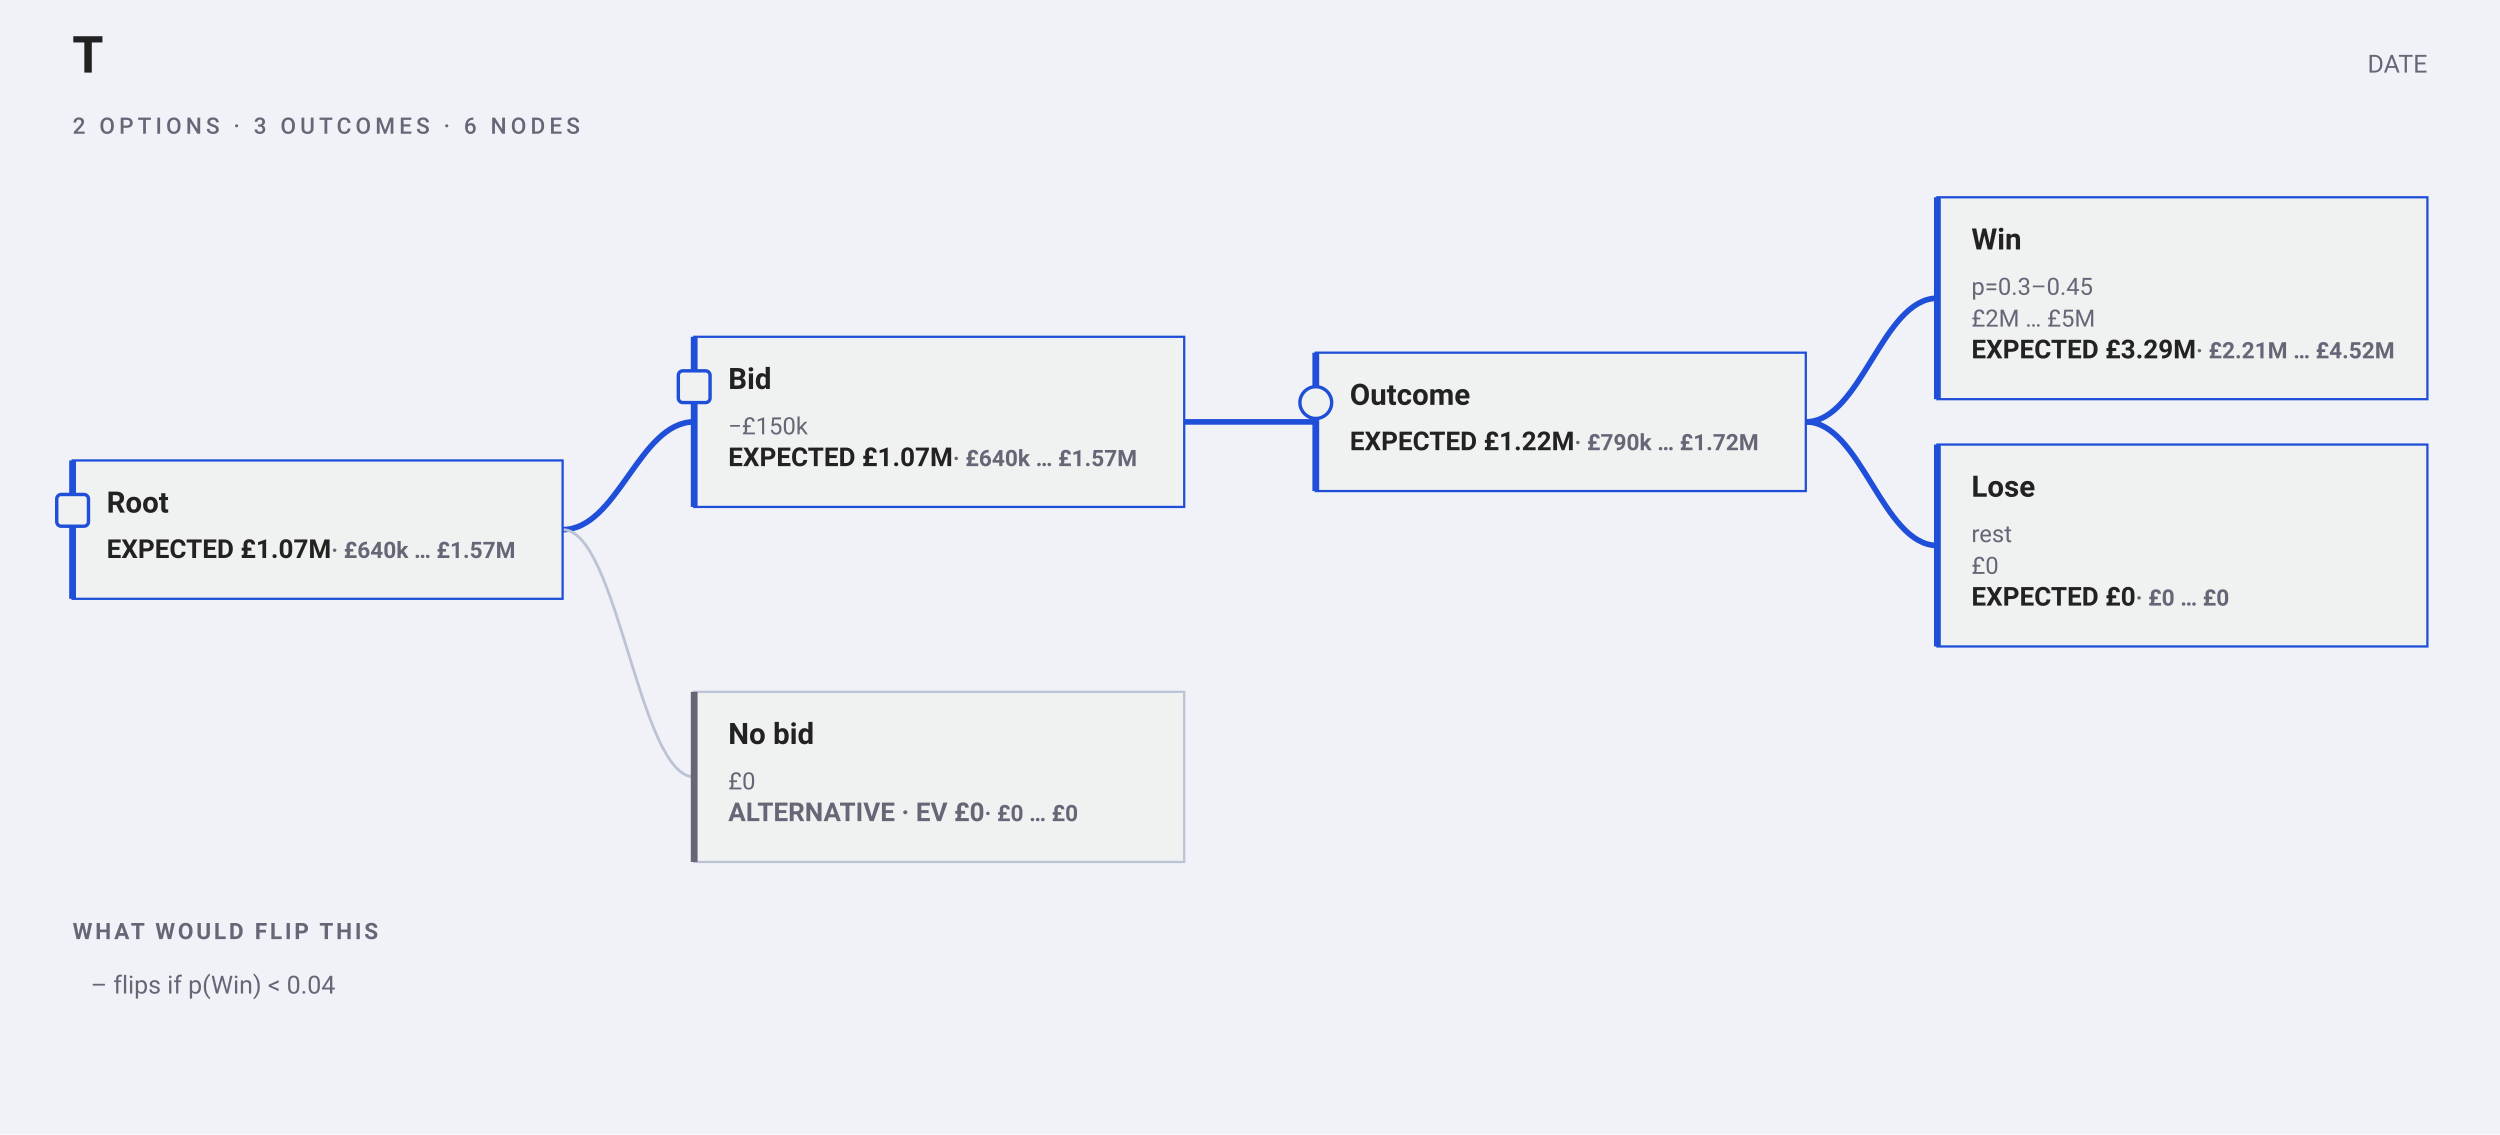
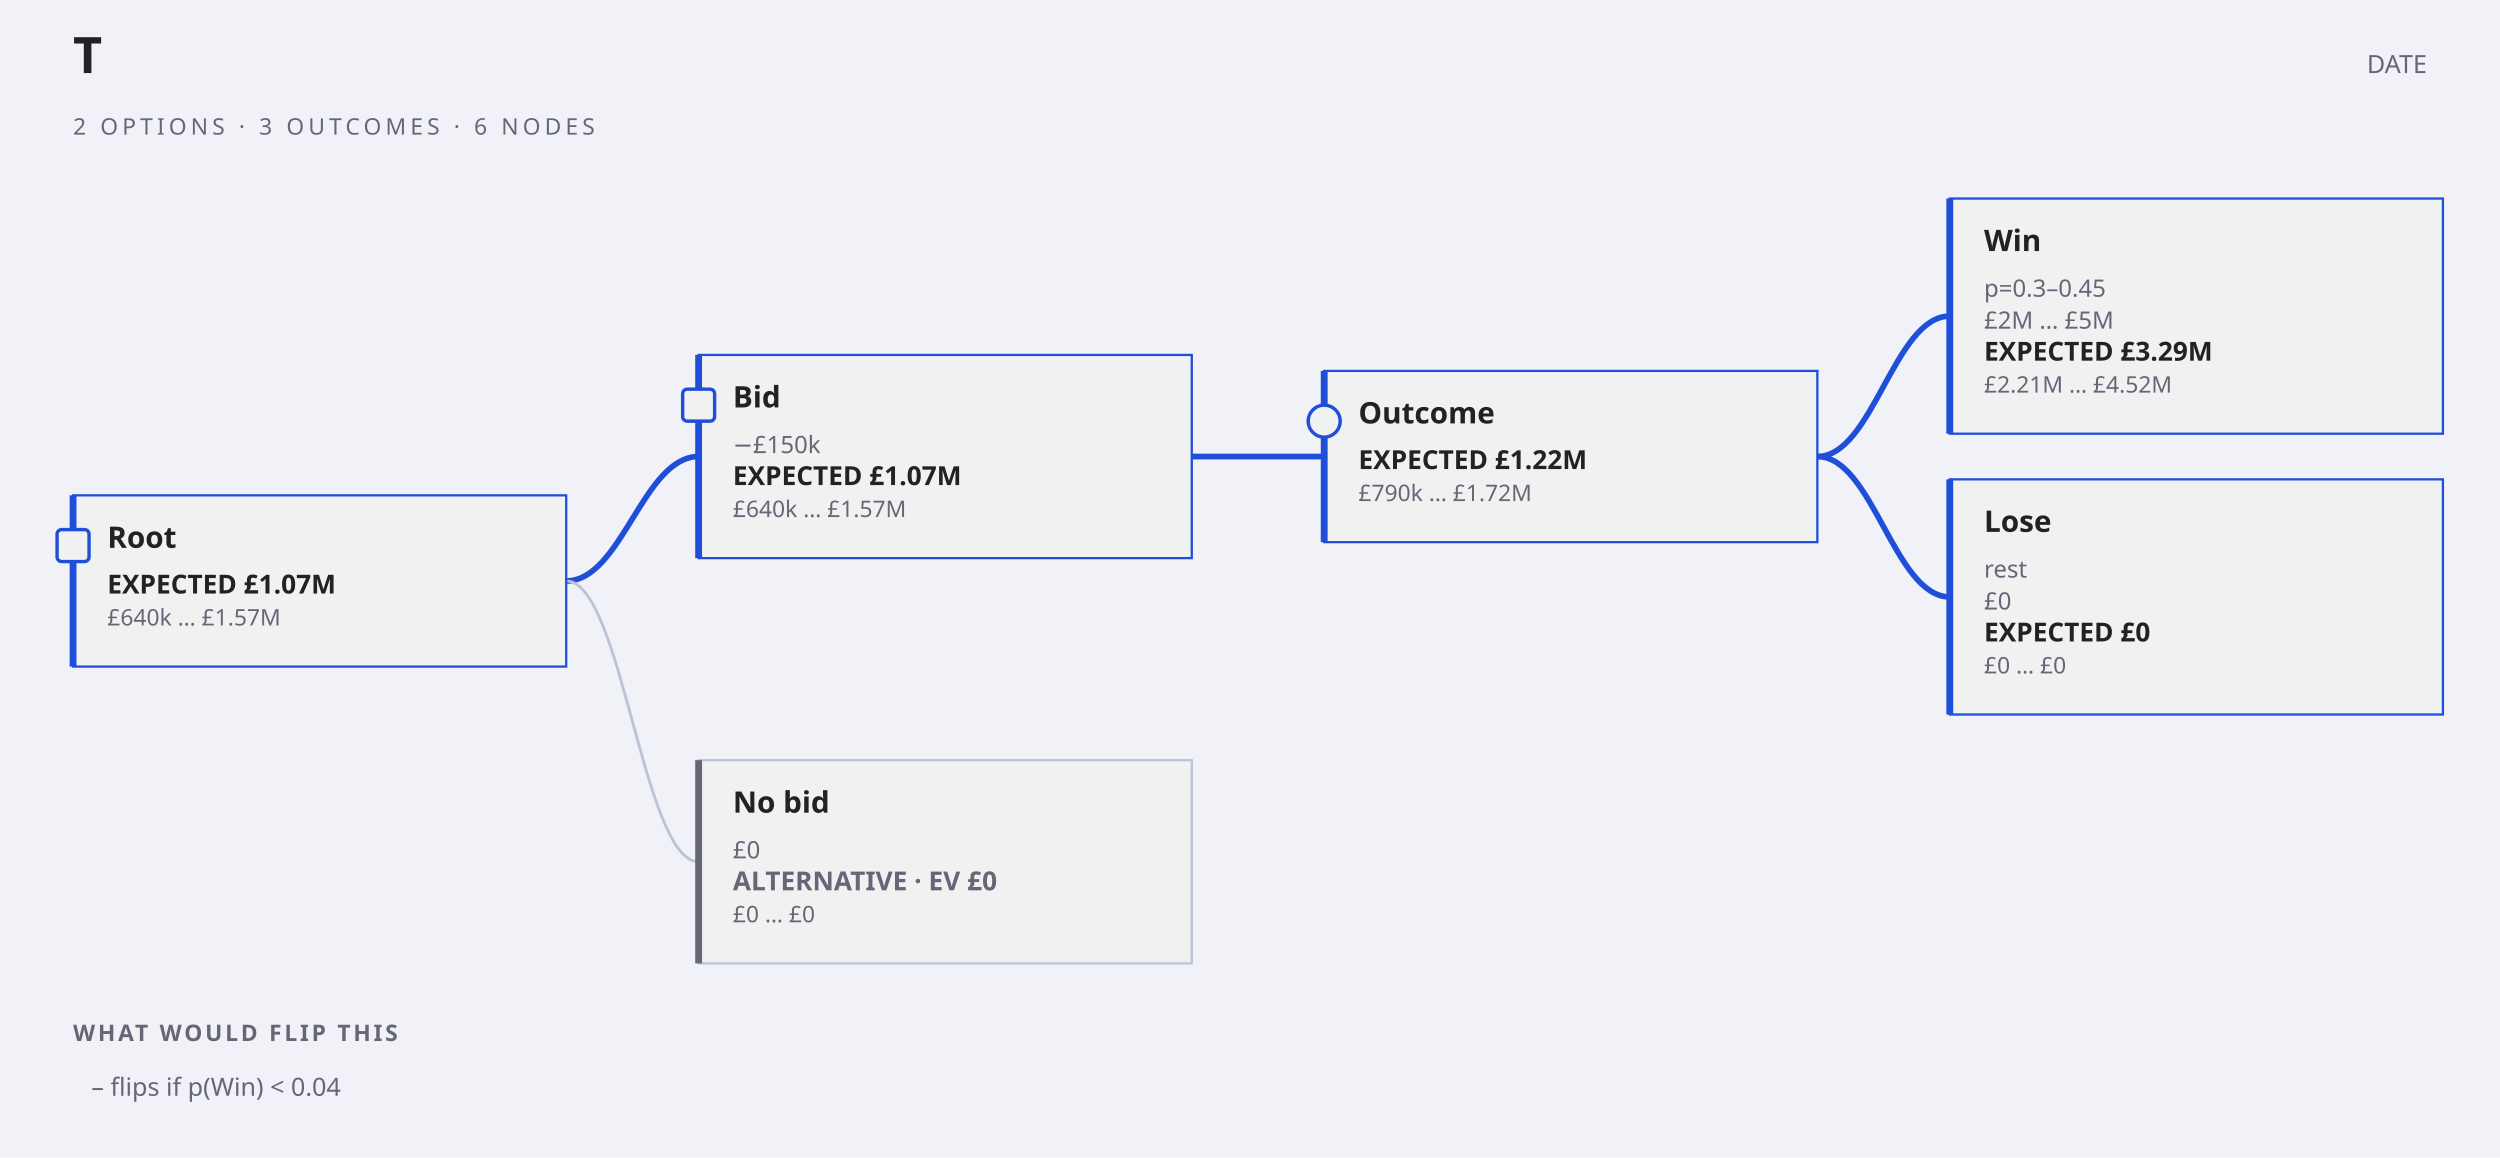
- <svg xmlns="http://www.w3.org/2000/svg" width="1102" height="500" viewBox="0 0 1102 500" font-family="-apple-system,BlinkMacSystemFont,&quot;Segoe UI&quot;,Roboto,sans-serif">
-   <rect width="1102" height="500" fill="#f0f2f8" />
-   <text x="32" y="32" font-family="&quot;Helvetica Neue&quot;,Helvetica,&quot;Segoe UI&quot;,Roboto,sans-serif" font-size="22" font-weight="700" fill="#222">T</text>
-   <text x="1070" y="32" text-anchor="end" font-size="11" fill="#667">DATE</text>
-   <text xml:space="preserve" x="32" y="58.96" font-family="-apple-system,BlinkMacSystemFont,'Segoe UI',Roboto,sans-serif" font-size="10" font-weight="500" letter-spacing="1.8" fill="#667">2 OPTIONS · 3 OUTCOMES · 6 NODES</text>
-   <path data-tree-edge="" d="M 796 185.96 C 820.36 185.96, 829.64 131.46, 854 131.46" fill="none" stroke="#1F4FD8" stroke-width="2.5" />
-   <path data-tree-edge="" d="M 796 185.96 C 820.36 185.96, 829.64 240.46, 854 240.46" fill="none" stroke="#1F4FD8" stroke-width="2.5" />
-   <path data-tree-edge="" d="M 522 185.96 C 546.36 185.96, 555.64 185.96, 580 185.96" fill="none" stroke="#1F4FD8" stroke-width="2.5" />
-   <path data-tree-edge="" d="M 248 233.46 C 272.36 233.46, 281.64 185.96, 306 185.96" fill="none" stroke="#1F4FD8" stroke-width="2.5" />
-   <path data-tree-edge="" d="M 248 233.46 C 272.36 233.46, 281.64 342.46, 306 342.46" fill="none" stroke="#bbc3d5" stroke-width="1.25" />
+ <svg xmlns="http://www.w3.org/2000/svg" width="1095" height="507" viewBox="0 0 1095 507" font-family="&quot;DM Sans&quot;,sans-serif">
+   <rect width="1095" height="507" fill="#f0f2f8" />
+   <text x="32" y="32" font-family="&quot;DM Sans&quot;,sans-serif" font-size="22" font-weight="700" fill="#222">T</text>
+   <text x="1063" y="32" text-anchor="end" font-size="11" fill="#667">DATE</text>
+   <text xml:space="preserve" x="32" y="58.96" font-family="'DM Sans',sans-serif" font-size="10" font-weight="500" letter-spacing="1.8" fill="#667">2 OPTIONS · 3 OUTCOMES · 6 NODES</text>
+   <path data-tree-edge="" d="M 796 199.96 C 820.36 199.96, 829.64 138.46, 854 138.46" fill="none" stroke="#1F4FD8" stroke-width="2.5" />
+   <path data-tree-edge="" d="M 796 199.96 C 820.36 199.96, 829.64 261.46, 854 261.46" fill="none" stroke="#1F4FD8" stroke-width="2.5" />
+   <path data-tree-edge="" d="M 522 199.96 C 546.36 199.96, 555.64 199.96, 580 199.96" fill="none" stroke="#1F4FD8" stroke-width="2.5" />
+   <path data-tree-edge="" d="M 248 254.46 C 272.36 254.46, 281.64 199.96, 306 199.96" fill="none" stroke="#1F4FD8" stroke-width="2.5" />
+   <path data-tree-edge="" d="M 248 254.46 C 272.36 254.46, 281.64 377.46, 306 377.46" fill="none" stroke="#bbc3d5" stroke-width="1.25" />
  <g data-tree-node="2" data-policy-state="recommended">
-     <rect x="32" y="202.96" width="216" height="61" fill="#f0f1f1" stroke="#1F4FD8" />
-     <line x1="32" y1="202.96" x2="32" y2="263.96" stroke="#1F4FD8" stroke-width="3" />
-     <rect x="25" y="217.96" width="14" height="14" rx="2" fill="#f0f1f1" stroke="#1F4FD8" stroke-width="1.5" />
-     <text x="47" y="225.96" font-size="13" font-weight="650" fill="#222">
+     <rect x="32" y="216.96" width="216" height="75" fill="#f0f1f1" stroke="#1F4FD8" />
+     <line x1="32" y1="216.96" x2="32" y2="291.96" stroke="#1F4FD8" stroke-width="3" />
+     <rect x="25" y="231.96" width="14" height="14" rx="2" fill="#f0f1f1" stroke="#1F4FD8" stroke-width="1.5" />
+     <text x="47" y="239.96" font-size="13" font-weight="650" fill="#222">
      <tspan>Root</tspan>
    </text>
-     <text x="47" y="245.96" font-size="11.5" font-weight="650" fill="#222">EXPECTED £1.07M<tspan fill="#667" font-size="10"> · £640k … £1.57M</tspan>
-     </text>
+     <text x="47" y="259.96" font-size="11.5" font-weight="650" fill="#222">EXPECTED £1.07M</text>
+     <text x="47" y="273.96" font-size="10" fill="#667">£640k … £1.57M</text>
  </g>
  <g data-tree-node="3" data-policy-state="recommended">
-     <rect x="306" y="148.46" width="216" height="75" fill="#f0f1f1" stroke="#1F4FD8" />
-     <line x1="306" y1="148.46" x2="306" y2="223.46" stroke="#1F4FD8" stroke-width="3" />
-     <rect x="299" y="163.46" width="14" height="14" rx="2" fill="#f0f1f1" stroke="#1F4FD8" stroke-width="1.5" />
-     <text x="321" y="171.46" font-size="13" font-weight="650" fill="#222">
+     <rect x="306" y="155.46" width="216" height="89" fill="#f0f1f1" stroke="#1F4FD8" />
+     <line x1="306" y1="155.46" x2="306" y2="244.46" stroke="#1F4FD8" stroke-width="3" />
+     <rect x="299" y="170.46" width="14" height="14" rx="2" fill="#f0f1f1" stroke="#1F4FD8" stroke-width="1.5" />
+     <text x="321" y="178.46" font-size="13" font-weight="650" fill="#222">
      <tspan>Bid</tspan>
    </text>
-     <text x="321" y="191.46" font-size="10.5" fill="#667">
+     <text x="321" y="198.46" font-size="10.5" fill="#667">
      <tspan>−£150k</tspan>
    </text>
-     <text x="321" y="205.46" font-size="11.5" font-weight="650" fill="#222">EXPECTED £1.07M<tspan fill="#667" font-size="10"> · £640k … £1.57M</tspan>
-     </text>
+     <text x="321" y="212.46" font-size="11.5" font-weight="650" fill="#222">EXPECTED £1.07M</text>
+     <text x="321" y="226.46" font-size="10" fill="#667">£640k … £1.57M</text>
  </g>
  <g data-tree-node="7" data-policy-state="alternative">
-     <rect x="306" y="304.96" width="216" height="75" fill="#f0f1f1" stroke="#bbc3d5" />
-     <line x1="306" y1="304.96" x2="306" y2="379.96" stroke="#667" stroke-width="3" />
-     <line x1="306" y1="319.96" x2="306" y2="333.96" stroke="#667" stroke-width="1.5" />
-     <text x="321" y="327.96" font-size="13" font-weight="650" fill="#222">
+     <rect x="306" y="332.96" width="216" height="89" fill="#f0f1f1" stroke="#bbc3d5" />
+     <line x1="306" y1="332.96" x2="306" y2="421.96" stroke="#667" stroke-width="3" />
+     <line x1="306" y1="347.96" x2="306" y2="361.96" stroke="#667" stroke-width="1.5" />
+     <text x="321" y="355.96" font-size="13" font-weight="650" fill="#222">
      <tspan>No bid</tspan>
    </text>
-     <text x="321" y="347.96" font-size="10.5" fill="#667">
+     <text x="321" y="375.96" font-size="10.5" fill="#667">
      <tspan>£0</tspan>
    </text>
-     <text x="321" y="361.96" font-size="11.5" font-weight="650" fill="#667">ALTERNATIVE · EV £0<tspan fill="#667" font-size="10"> · £0 … £0</tspan>
-     </text>
+     <text x="321" y="389.96" font-size="11.5" font-weight="650" fill="#667">ALTERNATIVE · EV £0</text>
+     <text x="321" y="403.96" font-size="10" fill="#667">£0 … £0</text>
  </g>
  <g data-tree-node="4" data-policy-state="recommended">
-     <rect x="580" y="155.46" width="216" height="61" fill="#f0f1f1" stroke="#1F4FD8" />
-     <line x1="580" y1="155.46" x2="580" y2="216.46" stroke="#1F4FD8" stroke-width="3" />
-     <circle cx="580" cy="177.46" r="7" fill="#f0f1f1" stroke="#1F4FD8" stroke-width="1.5" />
-     <text x="595" y="178.46" font-size="13" font-weight="650" fill="#222">
+     <rect x="580" y="162.46" width="216" height="75" fill="#f0f1f1" stroke="#1F4FD8" />
+     <line x1="580" y1="162.46" x2="580" y2="237.46" stroke="#1F4FD8" stroke-width="3" />
+     <circle cx="580" cy="184.46" r="7" fill="#f0f1f1" stroke="#1F4FD8" stroke-width="1.5" />
+     <text x="595" y="185.46" font-size="13" font-weight="650" fill="#222">
      <tspan>Outcome</tspan>
    </text>
-     <text x="595" y="198.46" font-size="11.5" font-weight="650" fill="#222">EXPECTED £1.22M<tspan fill="#667" font-size="10"> · £790k … £1.72M</tspan>
-     </text>
+     <text x="595" y="205.46" font-size="11.5" font-weight="650" fill="#222">EXPECTED £1.22M</text>
+     <text x="595" y="219.46" font-size="10" fill="#667">£790k … £1.72M</text>
  </g>
  <g data-tree-node="5" data-policy-state="recommended">
-     <rect x="854" y="86.96" width="216" height="89" fill="#f0f1f1" stroke="#1F4FD8" />
-     <line x1="854" y1="86.96" x2="854" y2="175.96" stroke="#1F4FD8" stroke-width="3" />
+     <rect x="854" y="86.96" width="216" height="103" fill="#f0f1f1" stroke="#1F4FD8" />
+     <line x1="854" y1="86.96" x2="854" y2="189.96" stroke="#1F4FD8" stroke-width="3" />
    <line x1="854" y1="101.96" x2="854" y2="115.96" stroke="#1F4FD8" stroke-width="1.5" />
    <text x="869" y="109.96" font-size="13" font-weight="650" fill="#222">
      <tspan>Win</tspan>
    </text>
    <text x="869" y="129.96" font-size="10.5" fill="#667">
      <tspan>p=0.3–0.45</tspan>
    </text>
    <text x="869" y="143.96" font-size="10.5" fill="#667">
      <tspan>£2M … £5M</tspan>
    </text>
-     <text x="869" y="157.96" font-size="11.5" font-weight="650" fill="#222">EXPECTED £3.29M<tspan fill="#667" font-size="10"> · £2.21M … £4.52M</tspan>
-     </text>
+     <text x="869" y="157.96" font-size="11.5" font-weight="650" fill="#222">EXPECTED £3.29M</text>
+     <text x="869" y="171.96" font-size="10" fill="#667">£2.21M … £4.52M</text>
  </g>
  <g data-tree-node="6" data-policy-state="recommended">
-     <rect x="854" y="195.96" width="216" height="89" fill="#f0f1f1" stroke="#1F4FD8" />
-     <line x1="854" y1="195.96" x2="854" y2="284.96" stroke="#1F4FD8" stroke-width="3" />
-     <line x1="854" y1="210.96" x2="854" y2="224.96" stroke="#1F4FD8" stroke-width="1.5" />
-     <text x="869" y="218.96" font-size="13" font-weight="650" fill="#222">
+     <rect x="854" y="209.96" width="216" height="103" fill="#f0f1f1" stroke="#1F4FD8" />
+     <line x1="854" y1="209.96" x2="854" y2="312.96" stroke="#1F4FD8" stroke-width="3" />
+     <line x1="854" y1="224.96" x2="854" y2="238.96" stroke="#1F4FD8" stroke-width="1.5" />
+     <text x="869" y="232.96" font-size="13" font-weight="650" fill="#222">
      <tspan>Lose</tspan>
    </text>
-     <text x="869" y="238.96" font-size="10.5" fill="#667">
+     <text x="869" y="252.96" font-size="10.5" fill="#667">
      <tspan>rest</tspan>
    </text>
-     <text x="869" y="252.96" font-size="10.5" fill="#667">
+     <text x="869" y="266.96" font-size="10.5" fill="#667">
      <tspan>£0</tspan>
    </text>
-     <text x="869" y="266.96" font-size="11.5" font-weight="650" fill="#222">EXPECTED £0<tspan fill="#667" font-size="10"> · £0 … £0</tspan>
-     </text>
+     <text x="869" y="280.96" font-size="11.5" font-weight="650" fill="#222">EXPECTED £0</text>
+     <text x="869" y="294.96" font-size="10" fill="#667">£0 … £0</text>
  </g>
-   <text x="32" y="413.96" font-size="10" font-weight="650" letter-spacing="1.2" fill="#667">WHAT WOULD FLIP THIS</text>
-   <text x="40" y="437.96" font-size="11" fill="#667">– flips if p(Win) &lt; 0.04</text>
+   <text x="32" y="455.96" font-size="10" font-weight="650" letter-spacing="1.2" fill="#667">WHAT WOULD FLIP THIS</text>
+   <text x="40" y="479.96" font-size="11" fill="#667">– flips if p(Win) &lt; 0.04</text>
</svg>
